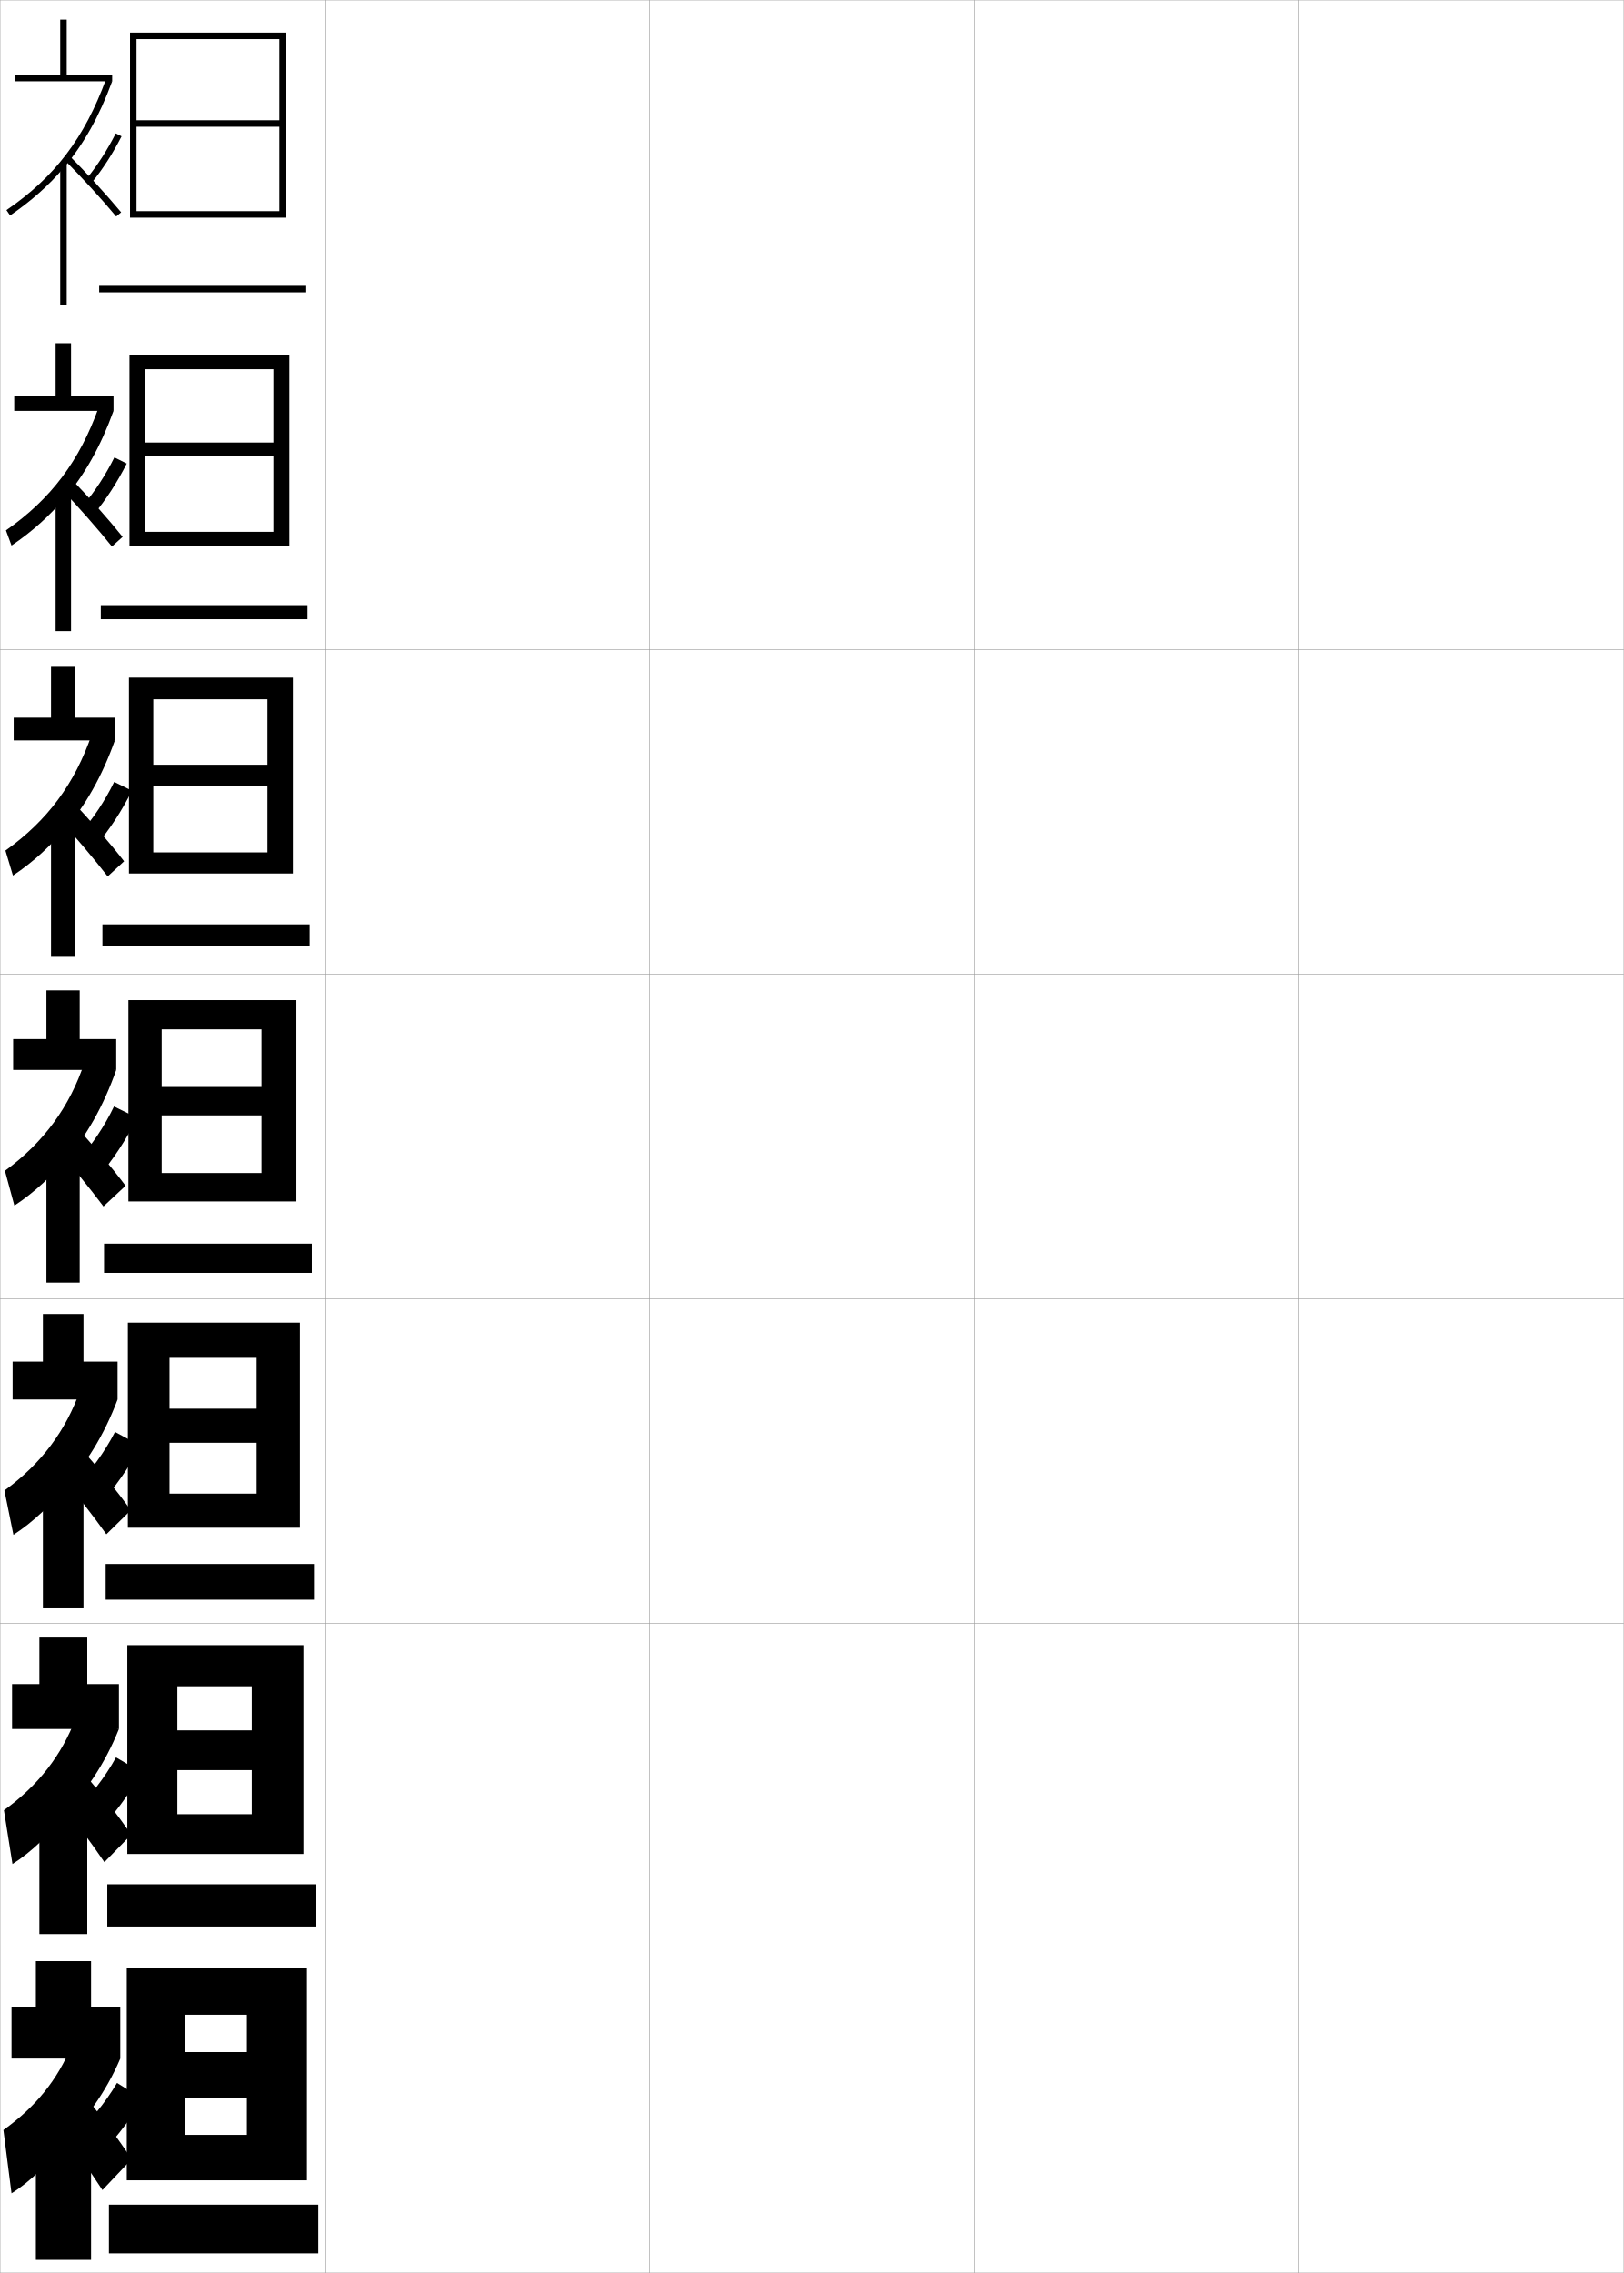
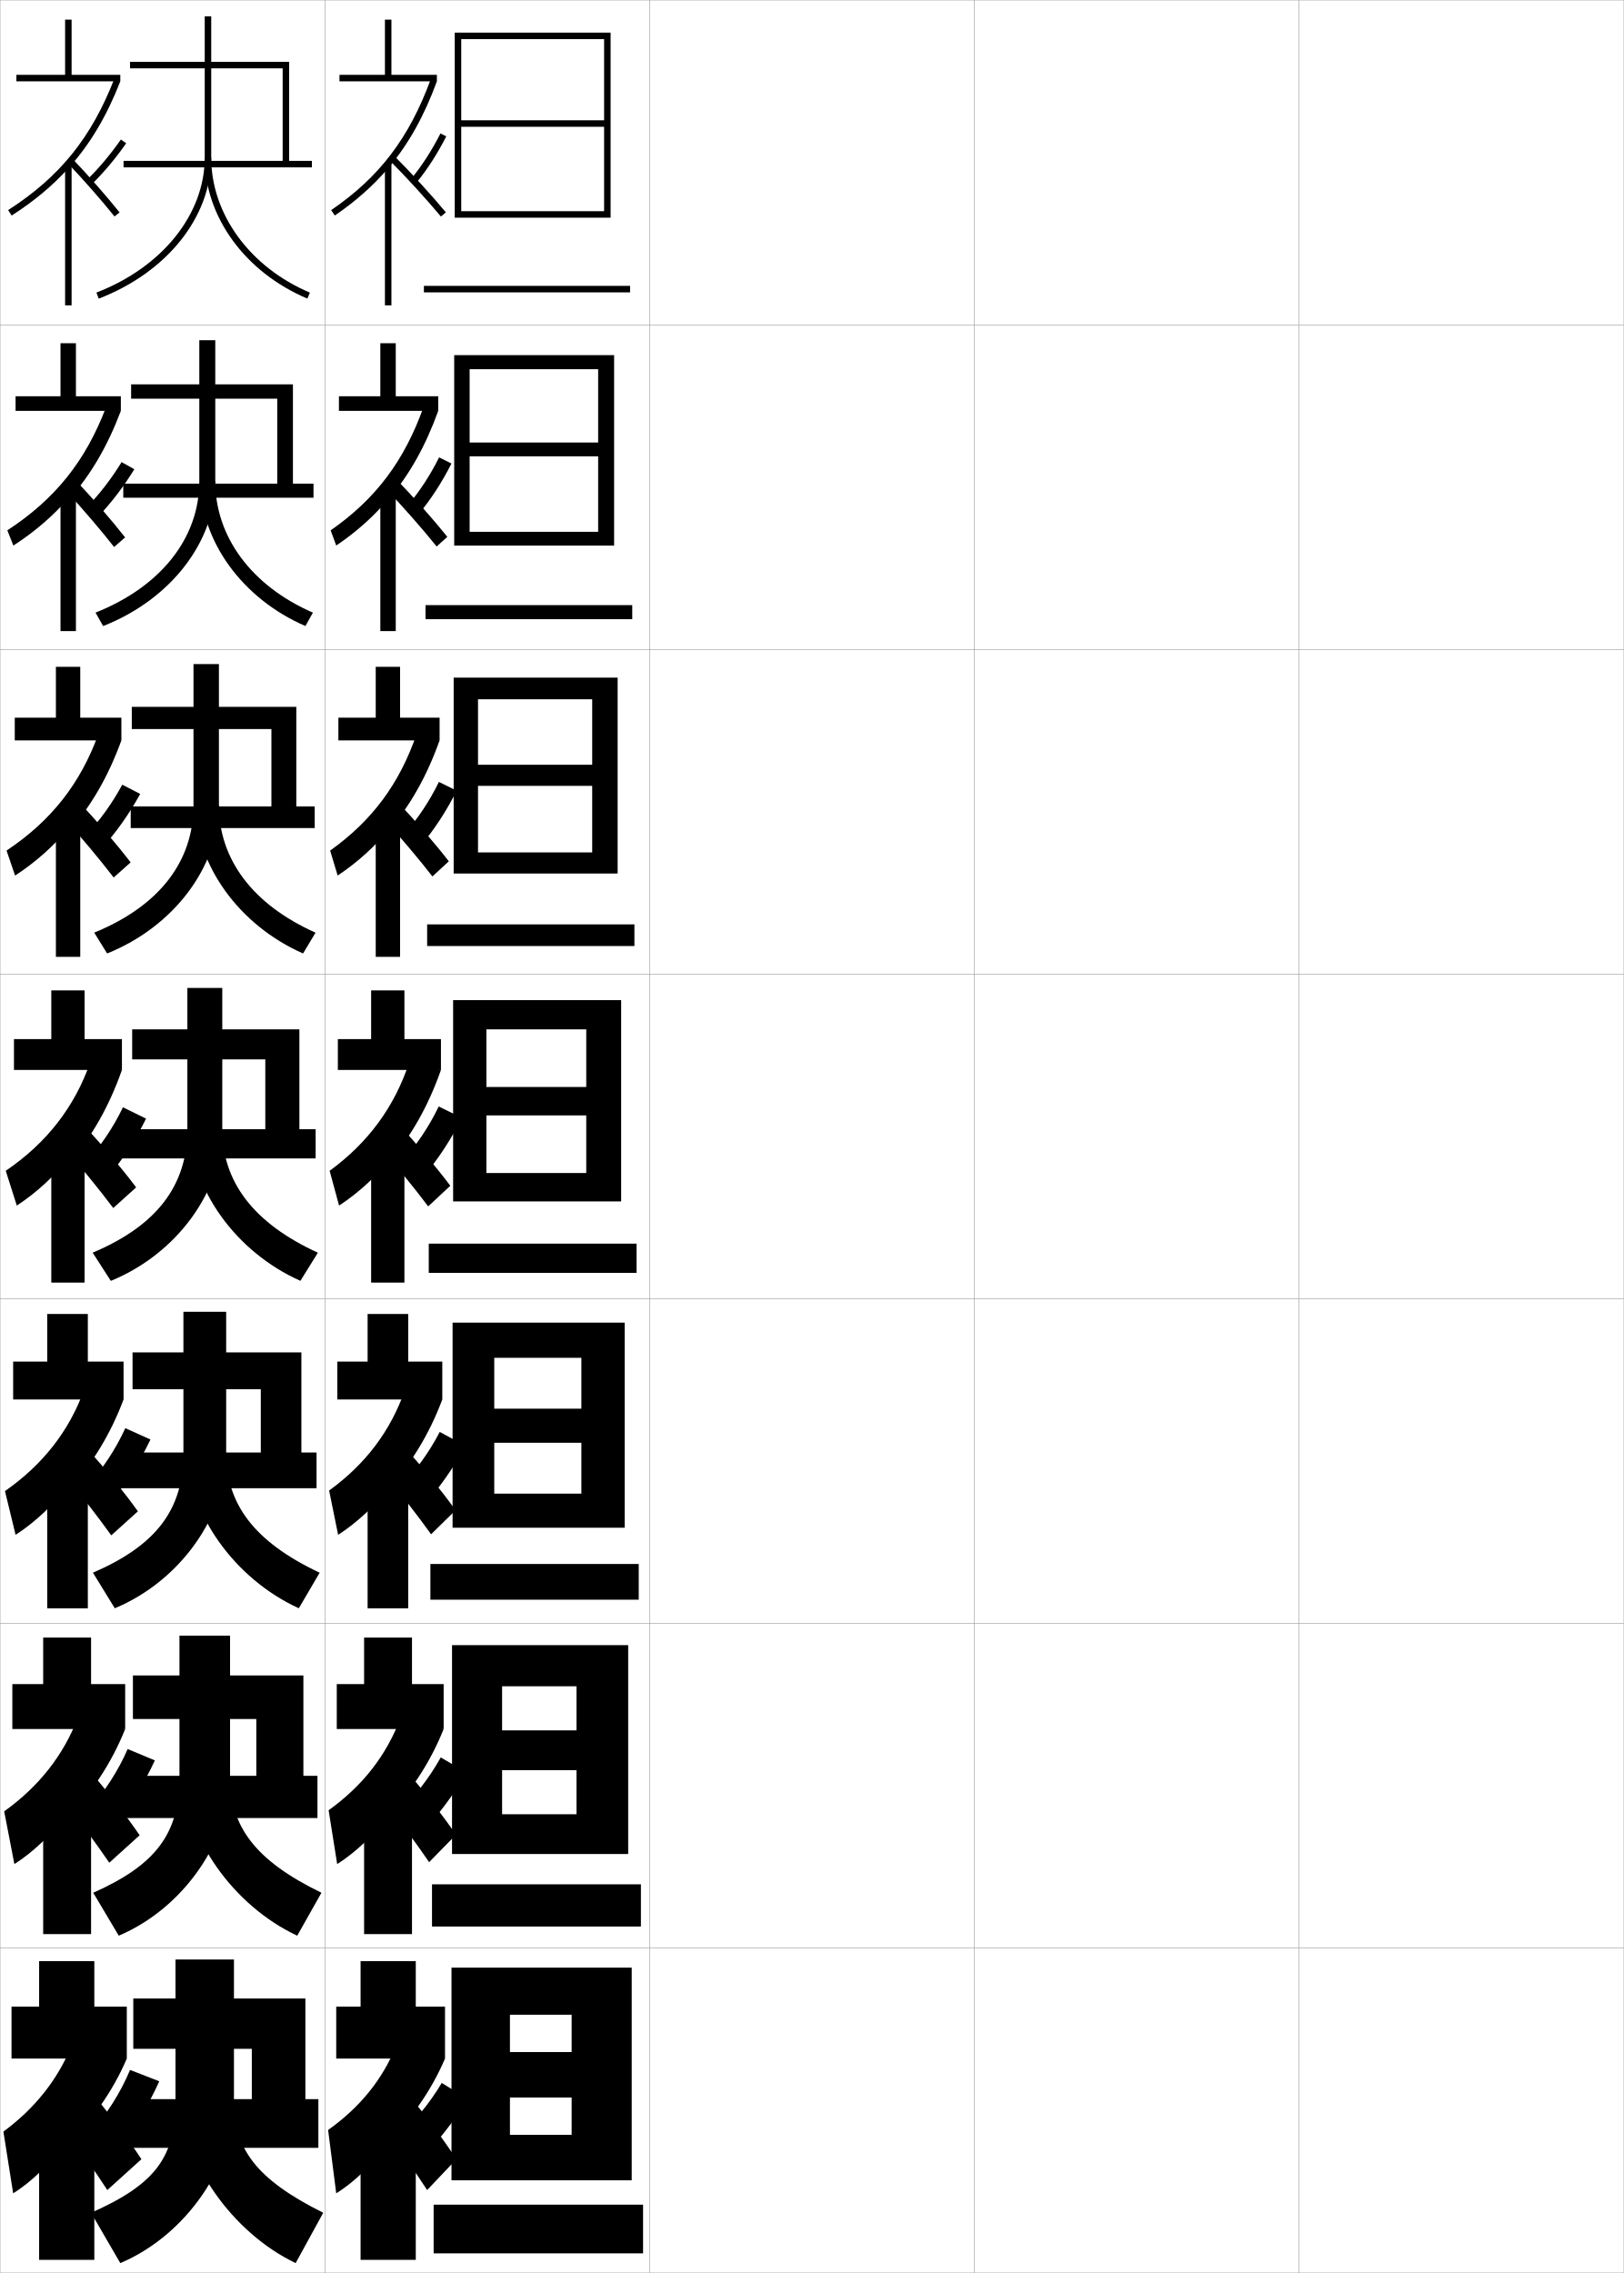
<svg xmlns="http://www.w3.org/2000/svg" width="500.1" height="700.1" viewBox="0 0 500.1 700.1" overflow="visible" enable-background="new 0 0 500.1 700.1" xml:space="preserve">
  <g id="glyphs">
    <g>
      <rect x="0.05" y="0.05" fill="none" stroke="#999999" stroke-width="0.1" width="100" height="100" />
      <rect x="0.05" y="100.05" fill="none" stroke="#999999" stroke-width="0.1" width="100" height="100" />
      <rect x="0.05" y="200.05" fill="none" stroke="#999999" stroke-width="0.1" width="100" height="100" />
      <rect x="0.05" y="300.05" fill="none" stroke="#999999" stroke-width="0.1" width="100" height="100" />
      <rect x="0.05" y="400.05" fill="none" stroke="#999999" stroke-width="0.1" width="100" height="100" />
      <rect x="0.05" y="500.05" fill="none" stroke="#999999" stroke-width="0.1" width="100" height="100" />
      <rect x="0.05" y="600.05" fill="none" stroke="#999999" stroke-width="0.1" width="100" height="100" />
      <rect x="100.05" y="0.05" fill="none" stroke="#999999" stroke-width="0.1" width="100" height="100" />
      <rect x="100.05" y="100.05" fill="none" stroke="#999999" stroke-width="0.1" width="100" height="100" />
      <rect x="100.05" y="200.05" fill="none" stroke="#999999" stroke-width="0.1" width="100" height="100" />
      <rect x="100.05" y="300.05" fill="none" stroke="#999999" stroke-width="0.1" width="100" height="100" />
      <rect x="100.05" y="400.05" fill="none" stroke="#999999" stroke-width="0.1" width="100" height="100" />
      <rect x="100.05" y="500.05" fill="none" stroke="#999999" stroke-width="0.1" width="100" height="100" />
      <rect x="100.05" y="600.05" fill="none" stroke="#999999" stroke-width="0.1" width="100" height="100" />
      <rect x="200.05" y="0.05" fill="none" stroke="#999999" stroke-width="0.1" width="100" height="100" />
      <rect x="200.05" y="100.05" fill="none" stroke="#999999" stroke-width="0.1" width="100" height="100" />
      <rect x="200.05" y="200.05" fill="none" stroke="#999999" stroke-width="0.1" width="100" height="100" />
      <rect x="200.05" y="300.05" fill="none" stroke="#999999" stroke-width="0.1" width="100" height="100" />
      <rect x="200.05" y="400.05" fill="none" stroke="#999999" stroke-width="0.1" width="100" height="100" />
      <rect x="200.05" y="500.05" fill="none" stroke="#999999" stroke-width="0.1" width="100" height="100" />
      <rect x="200.05" y="600.05" fill="none" stroke="#999999" stroke-width="0.1" width="100" height="100" />
      <rect x="300.05" y="0.05" fill="none" stroke="#999999" stroke-width="0.1" width="100" height="100" />
      <rect x="300.05" y="100.05" fill="none" stroke="#999999" stroke-width="0.1" width="100" height="100" />
      <rect x="300.05" y="200.05" fill="none" stroke="#999999" stroke-width="0.1" width="100" height="100" />
      <rect x="300.05" y="300.05" fill="none" stroke="#999999" stroke-width="0.1" width="100" height="100" />
      <rect x="300.05" y="400.05" fill="none" stroke="#999999" stroke-width="0.1" width="100" height="100" />
      <rect x="300.05" y="500.05" fill="none" stroke="#999999" stroke-width="0.1" width="100" height="100" />
      <rect x="300.05" y="600.05" fill="none" stroke="#999999" stroke-width="0.1" width="100" height="100" />
      <rect x="400.05" y="0.05" fill="none" stroke="#999999" stroke-width="0.1" width="100" height="100" />
      <rect x="400.05" y="100.05" fill="none" stroke="#999999" stroke-width="0.1" width="100" height="100" />
      <rect x="400.05" y="200.05" fill="none" stroke="#999999" stroke-width="0.1" width="100" height="100" />
      <rect x="400.05" y="300.05" fill="none" stroke="#999999" stroke-width="0.1" width="100" height="100" />
      <rect x="400.05" y="400.05" fill="none" stroke="#999999" stroke-width="0.1" width="100" height="100" />
      <rect x="400.05" y="500.05" fill="none" stroke="#999999" stroke-width="0.1" width="100" height="100" />
      <rect x="400.05" y="600.05" fill="none" stroke="#999999" stroke-width="0.1" width="100" height="100" />
    </g>
    <g>
      <g>
-         <polygon points="86.05,37.05 42.05,37.05 42.05,39.05 86.05,39.05        86.05,65.05 42.05,65.05 42.05,67.05 88.05,67.05 88.05,10.05        40.05,10.05 40.05,67.05 42.05,67.05 42.05,12.05 86.05,12.05 " />
-         <rect x="30.55" y="88.05" width="63.5" height="2" />
-       </g>
-       <g>
-         <polygon points="89.133,168.049 89.133,109.383 39.883,109.383 39.883,168.049        44.633,168.049 44.633,113.716 84.216,113.716 84.216,136.299 44.633,136.299        44.633,140.549 84.216,140.549 84.216,163.8 44.633,163.8 44.633,168.049 " />
-         <rect x="31.049" y="186.383" width="63.667" height="4.333" />
-       </g>
-       <g>
-         <polygon points="90.217,269.05 90.217,208.716 39.717,208.716 39.717,269.05        47.216,269.05 47.216,215.383 82.383,215.383 82.383,235.55 47.216,235.55        47.216,242.05 82.383,242.05 82.383,262.55 47.216,262.55 47.216,269.05 " />
-         <rect x="31.55" y="284.716" width="63.833" height="6.667" />
-       </g>
-       <g>
-         <polygon points="91.3,370.05 91.3,308.05 39.55,308.05 39.55,370.05        49.8,370.05 49.8,317.05 80.55,317.05 80.55,334.8 49.8,334.8        49.8,343.55 80.55,343.55 80.55,361.3 49.8,361.3 49.8,370.05 " />
-         <rect x="32.05" y="383.05" width="64" height="9" />
-       </g>
-       <g>
-         <polygon points="92.383,470.55 92.383,407.383 39.383,407.383 39.383,470.55        52.216,470.55 52.216,418.217 79.05,418.217 79.05,433.883 52.216,433.883        52.216,444.383 79.05,444.383 79.05,460.05 52.216,460.05 52.216,470.55 " />
-         <rect x="32.549" y="481.717" width="64.167" height="11" />
-       </g>
-       <g>
-         <polygon points="93.466,571.05 93.466,506.717 39.216,506.717 39.216,571.05        54.633,571.05 54.633,519.383 77.55,519.383 77.55,532.967 54.633,532.967        54.633,545.217 77.55,545.217 77.55,558.8 54.633,558.8 54.633,571.05 " />
-         <rect x="33.05" y="580.383" width="64.333" height="13" />
-       </g>
-       <g>
-         <polygon points="94.55,671.55 94.55,606.05 39.05,606.05 39.05,671.55        57.05,671.55 57.05,620.55 76.05,620.55 76.05,632.05 57.05,632.05        57.05,646.05 76.05,646.05 76.05,657.55 57.05,657.55 57.05,671.55 " />
-         <rect x="33.55" y="679.05" width="64.5" height="15" />
-       </g>
-     </g>
-     <g>
-       <polygon points="20.55,23.05 20.55,6.05 18.55,6.05 18.55,23.05 4.55,23.05       4.55,25.05 34.55,25.05 34.55,23.05 " />
-       <path d="M19.55,51.786c6.277-7.397,11.077-16.032,15-26.736l-1.878-0.688      C26.028,42.489,16.851,54.561,1.985,64.725L3.114,66.375      C9.558,61.97,14.948,57.208,19.55,51.786L19.55,51.786z" />
-       <path d="M19.843,49.257c5.127,5.127,11.681,12.295,15.938,17.432l1.539-1.277      c-4.291-5.178-10.896-12.402-16.062-17.568L19.843,49.257z" />
-       <rect x="18.55" y="50.05" width="2" height="44" />
-       <path d="M26.775,54.917l1.549,1.266c3.322-4.066,6.39-8.836,9.116-14.178      l-1.781-0.91C32.997,46.311,30.008,50.961,26.775,54.917z" />
-     </g>
-     <g>
-       <g>
-         <polygon points="21.883,122.05 21.883,105.716 17.133,105.716 17.133,122.05        4.383,122.05 4.383,126.549 34.966,126.549 34.966,122.05 " />
-         <path d="M19.606,153.842c6.476-7.558,11.445-16.457,15.36-27.293l-4.509-1.241       c-5.927,16.617-14.722,28.353-28.627,38.046l1.722,4.672       c6.343-4.274,11.915-9.29,16.388-14.743L19.606,153.842z" />
-         <path d="M18.694,150.376c5.164,5.405,11.596,12.711,15.782,17.943l3.296-2.971       c-4.231-5.288-10.701-12.559-15.968-17.973L18.694,150.376z" />
-         <rect x="17.133" y="150.383" width="4.75" height="44" />
-         <path d="M25.585,155.642l3.352,2.694c3.727-4.456,7.178-9.774,10.102-15.568       l-3.806-1.892C32.48,146.395,29.157,151.481,25.585,155.642z" />
-       </g>
-       <g>
-         <polygon points="23.216,221.05 23.216,205.383 15.716,205.383 15.716,221.05        4.216,221.05 4.216,228.05 35.383,228.05 35.383,221.05 " />
-         <path d="M19.663,255.899c6.674-7.719,11.813-16.883,15.72-27.85l-7.14-1.795       c-5.21,15.107-13.622,26.507-26.567,35.73l2.314,7.693       c6.242-4.143,11.996-9.413,16.34-14.896L19.663,255.899z" />
-         <path d="M17.547,251.495c5.201,5.683,11.511,13.128,15.626,18.455l5.053-4.664       c-4.171-5.399-10.505-12.715-15.875-18.377L17.547,251.495z" />
-         <rect x="15.716" y="250.716" width="7.5" height="44" />
-         <path d="M24.761,256.549l4.789,3.941c4.131-4.845,7.967-10.713,11.087-16.958       l-5.463-2.691C32.33,246.663,28.673,252.185,24.761,256.549z" />
-       </g>
-       <g>
-         <polygon points="24.55,320.05 24.55,305.05 14.3,305.05 14.3,320.05        4.05,320.05 4.05,329.55 35.8,329.55 35.8,320.05 " />
-         <path d="M19.72,357.956c6.873-7.879,12.182-17.308,16.08-28.406l-9.771-2.349       c-4.493,13.598-12.522,24.662-24.508,33.415l2.907,10.715       c6.141-4.012,12.076-9.536,16.292-15.051L19.72,357.956z" />
-         <path d="M16.399,352.614c5.238,5.961,11.426,13.545,15.471,18.967l6.81-6.356       c-4.111-5.51-10.31-12.872-15.78-18.782L16.399,352.614z" />
-         <rect x="14.3" y="351.05" width="10.25" height="44" />
-         <path d="M23.937,357.456l6.227,5.188c4.535-5.234,8.755-11.651,12.072-18.349       l-7.121-3.49C32.18,346.931,28.188,352.888,23.937,357.456z" />
-       </g>
-     </g>
-     <g>
-       <g>
-         <polygon points="25.716,419.383 25.716,404.717 13.216,404.717 13.216,419.383        3.883,419.383 3.883,431.05 36.216,431.05 36.216,419.383 " />
-         <path d="M18.996,459.153c7.38-7.848,13.161-17.269,17.22-28.104l-11.514-2.899       c-4.408,12.534-12.04,22.749-23.339,30.943l2.771,13.644       c5.95-3.808,12.031-9.572,16.028-15.034L18.996,459.153z" />
-         <path d="M17.783,453.259c5.047,6.055,11.028,13.764,14.98,19.312l7.54-7.404       c-4.029-5.65-10.008-13.047-15.354-19.021L17.783,453.259z" />
-         <rect x="13.216" y="451.383" width="12.5" height="44" />
-         <path d="M23.308,457.82l6.827,6.232c4.98-5.432,9.484-11.841,13.215-18.732       l-7.924-4.268C32.212,447.258,27.905,453.218,23.308,457.82z" />
-       </g>
-       <g>
-         <polygon points="26.883,518.716 26.883,504.384 12.133,504.384 12.133,518.716        3.716,518.716 3.716,532.55 36.633,532.55 36.633,518.716 " />
-         <path d="M18.273,560.352c7.887-7.817,14.14-17.23,18.36-27.802l-13.257-3.449       c-4.323,11.471-11.557,20.836-22.169,28.471l2.636,16.572       c5.76-3.604,11.986-9.607,15.764-15.018L18.273,560.352z" />
-         <path d="M17.666,553.904c4.857,6.147,10.631,13.982,14.49,19.655l8.27-8.451       c-3.947-5.792-9.706-13.223-14.927-19.262L17.666,553.904z" />
-         <rect x="12.133" y="551.716" width="14.75" height="44" />
-         <path d="M22.679,558.185l6.664,6.867c5.426-5.631,10.214-12.031,14.357-19.117       l-7.962-4.633C32.246,547.585,27.623,553.549,22.679,558.185z" />
-       </g>
-       <g>
-         <polygon points="37.05,634.05 37.05,618.05 28.05,618.05 28.05,604.05        11.05,604.05 11.05,618.05 3.55,618.05 3.55,634.05 " />
-         <path d="M17.55,661.55c8.394-7.786,15.119-17.192,19.5-27.5l-15-4       c-4.237,10.408-11.074,18.923-21,26l2.5,19.5c5.569-3.399,11.94-9.644,15.5-15       L17.55,661.55z" />
-         <path d="M17.55,654.55c4.666,6.241,10.233,14.201,14,20l9-9.5       c-3.865-5.933-9.404-13.398-14.5-19.5L17.55,654.55z" />
-         <rect x="11.05" y="652.05" width="17" height="44" />
-         <path d="M36.05,641.55c-3.771,6.363-8.71,12.33-14,17l6.5,7.5       c5.871-5.829,10.944-12.22,15.5-19.5L36.05,641.55z" />
+         <polygon points="186.05,37.05 142.05,37.05 142.05,39.05 186.05,39.05        186.05,65.05 142.05,65.05 142.05,67.05 188.05,67.05 188.05,10.05        140.05,10.05 140.05,67.05 142.05,67.05 142.05,12.05 186.05,12.05 " />
+         <rect x="130.55" y="88.05" width="63.5" height="2" />
+       </g>
+       <g>
+         <polygon points="189.133,168.049 189.133,109.383 139.883,109.383 139.883,168.049        144.633,168.049 144.633,113.716 184.216,113.716 184.216,136.299 144.633,136.299        144.633,140.549 184.216,140.549 184.216,163.8 144.633,163.8 144.633,168.049        " />
+         <rect x="131.049" y="186.383" width="63.667" height="4.333" />
+       </g>
+       <g>
+         <polygon points="190.216,269.05 190.216,208.716 139.716,208.716 139.716,269.05        147.217,269.05 147.217,215.383 182.383,215.383 182.383,235.55 147.217,235.55        147.217,242.05 182.383,242.05 182.383,262.55 147.217,262.55 147.217,269.05        " />
+         <rect x="131.55" y="284.716" width="63.833" height="6.667" />
+       </g>
+       <g>
+         <polygon points="191.3,370.05 191.3,308.05 139.55,308.05 139.55,370.05        149.8,370.05 149.8,317.05 180.55,317.05 180.55,334.8 149.8,334.8        149.8,343.55 180.55,343.55 180.55,361.3 149.8,361.3 149.8,370.05        " />
+         <rect x="132.05" y="383.05" width="64" height="9" />
+       </g>
+       <g>
+         <polygon points="192.383,470.55 192.383,407.383 139.383,407.383 139.383,470.55        152.216,470.55 152.216,418.217 179.049,418.217 179.049,433.883 152.216,433.883        152.216,444.383 179.049,444.383 179.049,460.05 152.216,460.05 152.216,470.55        " />
+         <rect x="132.549" y="481.717" width="64.167" height="11" />
+       </g>
+       <g>
+         <polygon points="193.466,571.05 193.466,506.717 139.216,506.717 139.216,571.05        154.633,571.05 154.633,519.383 177.55,519.383 177.55,532.967 154.633,532.967        154.633,545.217 177.55,545.217 177.55,558.8 154.633,558.8 154.633,571.05        " />
+         <rect x="133.05" y="580.383" width="64.333" height="13" />
+       </g>
+       <g>
+         <polygon points="194.55,671.55 194.55,606.05 139.05,606.05 139.05,671.55        157.05,671.55 157.05,620.55 176.05,620.55 176.05,632.05 157.05,632.05        157.05,646.05 176.05,646.05 176.05,657.55 157.05,657.55 157.05,671.55        " />
+         <rect x="133.55" y="679.05" width="64.5" height="15" />
+       </g>
+     </g>
+     <g>
+       <polygon points="120.55,23.05 120.55,6.05 118.55,6.05 118.55,23.05       104.55,23.05 104.55,25.05 134.55,25.05 134.55,23.05 " />
+       <path d="M119.55,51.786c6.277-7.397,11.077-16.032,15-26.736l-1.878-0.688      c-6.644,18.127-15.821,30.198-30.687,40.362L103.114,66.375      C109.558,61.97,114.948,57.208,119.55,51.786L119.55,51.786z" />
+       <path d="M119.843,49.257c5.127,5.127,11.681,12.295,15.938,17.432l1.539-1.277      c-4.291-5.178-10.896-12.402-16.062-17.568L119.843,49.257z" />
+       <rect x="118.55" y="50.05" width="2" height="44" />
+       <path d="M126.775,54.917l1.549,1.266c3.322-4.066,6.39-8.836,9.116-14.178      l-1.781-0.91C132.997,46.311,130.008,50.961,126.775,54.917z" />
+     </g>
+     <g>
+       <g>
+         <polygon points="121.883,122.05 121.883,105.716 117.133,105.716 117.133,122.05        104.383,122.05 104.383,126.549 134.966,126.549 134.966,122.05 " />
+         <path d="M119.606,153.842c6.476-7.558,11.445-16.457,15.36-27.293l-4.509-1.241       c-5.927,16.617-14.722,28.353-28.627,38.046l1.722,4.672       c6.343-4.274,11.915-9.29,16.388-14.743L119.606,153.842z" />
+         <path d="M118.694,150.376c5.164,5.405,11.596,12.711,15.782,17.943l3.296-2.971       c-4.231-5.288-10.701-12.559-15.968-17.973L118.694,150.376z" />
+         <rect x="117.133" y="150.383" width="4.75" height="44" />
+         <path d="M125.585,155.642l3.352,2.694c3.727-4.456,7.178-9.774,10.102-15.568       l-3.806-1.892C132.48,146.395,129.157,151.481,125.585,155.642z" />
+       </g>
+       <g>
+         <polygon points="123.216,221.05 123.216,205.383 115.716,205.383 115.716,221.05        104.216,221.05 104.216,228.05 135.383,228.05 135.383,221.05 " />
+         <path d="M119.663,255.899c6.674-7.719,11.813-16.883,15.72-27.85l-7.14-1.795       c-5.21,15.107-13.622,26.507-26.567,35.73l2.314,7.693       c6.242-4.143,11.996-9.413,16.34-14.896L119.663,255.899z" />
+         <path d="M117.547,251.495c5.201,5.683,11.511,13.128,15.626,18.455l5.053-4.664       c-4.171-5.399-10.505-12.715-15.875-18.377L117.547,251.495z" />
+         <rect x="115.716" y="250.716" width="7.5" height="44" />
+         <path d="M124.761,256.549l4.789,3.941c4.131-4.845,7.967-10.713,11.087-16.958       l-5.463-2.691C132.33,246.663,128.673,252.185,124.761,256.549z" />
+       </g>
+       <g>
+         <polygon points="124.55,320.05 124.55,305.05 114.3,305.05 114.3,320.05        104.05,320.05 104.05,329.55 135.8,329.55 135.8,320.05 " />
+         <path d="M119.72,357.956c6.873-7.879,12.182-17.308,16.08-28.406l-9.771-2.349       c-4.493,13.598-12.522,24.662-24.508,33.415l2.907,10.715       c6.141-4.012,12.076-9.536,16.292-15.051L119.72,357.956z" />
+         <path d="M116.399,352.614c5.238,5.961,11.426,13.545,15.471,18.967l6.81-6.356       c-4.111-5.51-10.31-12.872-15.78-18.782L116.399,352.614z" />
+         <rect x="114.3" y="351.05" width="10.25" height="44" />
+         <path d="M123.937,357.456l6.227,5.188c4.535-5.234,8.755-11.651,12.072-18.349       l-7.121-3.49C132.18,346.931,128.188,352.888,123.937,357.456z" />
+       </g>
+     </g>
+     <g>
+       <g>
+         <polygon points="125.716,419.383 125.716,404.717 113.216,404.717 113.216,419.383        103.883,419.383 103.883,431.05 136.216,431.05 136.216,419.383 " />
+         <path d="M118.996,459.153c7.38-7.848,13.161-17.269,17.22-28.104l-11.514-2.899       c-4.408,12.534-12.04,22.749-23.339,30.943l2.771,13.644       c5.95-3.808,12.031-9.572,16.028-15.034L118.996,459.153z" />
+         <path d="M117.783,453.259c5.047,6.055,11.028,13.764,14.98,19.312l7.54-7.404       c-4.029-5.65-10.008-13.047-15.354-19.021L117.783,453.259z" />
+         <rect x="113.216" y="451.383" width="12.5" height="44" />
+         <path d="M123.308,457.82l6.827,6.232c4.98-5.432,9.484-11.841,13.215-18.732       l-7.924-4.268C132.212,447.258,127.905,453.218,123.308,457.82z" />
+       </g>
+       <g>
+         <polygon points="126.883,518.716 126.883,504.384 112.133,504.384 112.133,518.716        103.716,518.716 103.716,532.55 136.633,532.55 136.633,518.716 " />
+         <path d="M118.273,560.352c7.887-7.817,14.14-17.23,18.36-27.802l-13.257-3.449       c-4.323,11.471-11.557,20.836-22.169,28.471l2.636,16.572       c5.76-3.604,11.986-9.607,15.764-15.018L118.273,560.352z" />
+         <path d="M117.666,553.904c4.857,6.147,10.631,13.982,14.49,19.655l8.27-8.451       c-3.947-5.792-9.706-13.223-14.927-19.262L117.666,553.904z" />
+         <rect x="112.133" y="551.716" width="14.75" height="44" />
+         <path d="M122.679,558.185l6.664,6.867c5.426-5.631,10.214-12.031,14.357-19.117       l-7.962-4.633C132.246,547.585,127.623,553.549,122.679,558.185z" />
+       </g>
+       <g>
+         <polygon points="137.05,634.05 137.05,618.05 128.05,618.05 128.05,604.05        111.05,604.05 111.05,618.05 103.55,618.05 103.55,634.05 " />
+         <path d="M117.55,661.55c8.394-7.786,15.119-17.192,19.5-27.5l-15-4       c-4.237,10.408-11.074,18.923-21,26l2.5,19.5c5.569-3.399,11.94-9.644,15.5-15       L117.55,661.55z" />
+         <path d="M117.55,654.55c4.666,6.241,10.233,14.201,14,20l9-9.5       c-3.865-5.933-9.404-13.398-14.5-19.5L117.55,654.55z" />
+         <rect x="111.05" y="652.05" width="17" height="44" />
+         <path d="M136.05,641.55c-3.771,6.363-8.71,12.33-14,17l6.5,7.5       c5.871-5.829,10.944-12.22,15.5-19.5L136.05,641.55z" />
+       </g>
+     </g>
+     <g>
+       <polygon points="22.05,23.05 22.05,6.05 20.05,6.05 20.05,23.05 5.05,23.05       5.05,25.05 37.05,25.05 37.05,23.05 " />
+       <path d="M21.05,51.834c6.696-7.407,11.814-16.057,16-26.784l-1.863-0.727      C28.112,42.46,18.34,54.538,2.509,64.708l1.082,1.684      C10.434,61.995,16.16,57.244,21.05,51.834L21.05,51.834z" />
+       <path d="M20.829,50.243c4.563,4.748,10.502,11.505,14.439,16.431l1.562-1.248      c-3.972-4.968-9.959-11.781-14.561-16.569L20.829,50.243z" />
+       <rect x="20.05" y="50.05" width="2" height="44" />
+       <path d="M26.851,55.335l1.398,1.43c3.727-3.649,7.299-7.902,10.619-12.641      l-1.637-1.148C33.981,47.614,30.488,51.772,26.851,55.335z" />
+     </g>
+     <g>
+       <polygon points="39.05,634.05 39.05,618.05 29.05,618.05 29.05,604.05       12.05,604.05 12.05,618.05 3.55,618.05 3.55,634.05 " />
+       <path d="M19.55,661.55c8.394-7.786,15.119-17.192,19.5-27.5l-17-4      c-4.237,10.408-11.199,19.251-21,26.5l3,19c5.568-3.399,11.94-9.644,15.5-15V661.55z" />
+       <path d="M19.05,654.55c4.666,6.241,10.233,14.201,14,20l10.5-9.5      c-3.865-5.933-9.404-13.398-14.5-19.5L19.05,654.55z" />
+       <rect x="12.05" y="652.05" width="17" height="44" />
+       <path d="M40.05,637.55c-2.824,6.835-7.227,13.803-12,19l7.5,6.5      c5.23-6.411,9.988-14.162,13.5-22L40.05,637.55z" />
+     </g>
+     <g>
+       <polygon points="38.05,49.55 38.05,51.55 96.05,51.55 96.05,49.55       89.05,49.55 89.05,19.05 40.05,19.05 40.05,21.05 87.05,21.05       87.05,49.55 " />
+       <path d="M63.05,5.05v43.5c0,17.438-13.095,33.754-33.359,41.566l0.719,1.867      c21.043-8.113,34.641-25.162,34.641-43.434v-43.5H63.05z" />
+       <path d="M63.05,48.55c0,18.234,12.407,35.277,31.609,43.421l0.781-1.842      c-18.462-7.829-30.391-24.149-30.391-41.579H63.05z" />
+     </g>
+     <g>
+       <polygon points="37.966,148.966 37.966,153.3 96.549,153.3 96.549,148.966       90.216,148.966 90.216,118.383 40.383,118.383 40.383,122.799 85.383,122.799       85.383,148.966 " />
+       <path d="M29.419,188.688l2.344,4.14c20.839-8.195,34.536-26.02,34.536-44.528v-43.5      h-4.917v43.5C61.383,165.72,49.5,180.708,29.419,188.688z" />
+       <path d="M94.06,192.818c-19.468-8.398-32.344-26.29-32.344-44.518h4.583      c0,16.961,11.102,32.132,30.073,40.398L94.06,192.818z" />
+     </g>
+     <g>
+       <polygon points="40.255,248.383 40.255,255.05 96.922,255.05 96.922,248.383       91.255,248.383 91.255,217.716 40.589,217.716 40.589,224.55 83.589,224.55       83.589,248.383 " />
+       <path d="M29.021,287.259l3.97,6.414c20.636-8.276,34.432-26.878,34.432-45.624v-43.5      h-7.833v43.5C59.589,265.453,48.917,279.114,29.021,287.259z" />
+       <path d="M93.334,293.666c-19.734-8.652-33.079-27.393-33.079-45.616h7.167      c0,16.494,10.276,30.515,29.755,39.218L93.334,293.666z" />
+     </g>
+     <g>
+       <polygon points="40.706,326.3 81.706,326.3 81.706,347.8 37.456,347.8       37.456,356.8 97.206,356.8 97.206,347.8 92.206,347.8 92.206,317.05       40.706,317.05 " />
+       <path d="M28.533,385.831l5.596,8.688c20.433-8.358,34.327-27.736,34.327-46.719v-43.5      h-10.75v43.5C57.706,365.185,48.245,377.519,28.533,385.831z" />
+       <path d="M92.519,394.513c-19.999-8.906-33.812-28.496-33.812-46.713h9.75      c0,16.025,9.449,28.897,29.438,38.037L92.519,394.513z" />
+     </g>
+     <g>
+       <polygon points="40.821,427.884 80.32,427.884 80.32,447.384 37.154,447.384       37.154,458.384 97.487,458.384 97.487,447.384 92.82,447.384 92.82,416.55       40.821,416.55 " />
+       <path d="M28.622,484.403l6.73,10.959c20.274-8.447,34.302-28.601,34.302-47.812v-43.5      H56.487v43.5C56.487,464.913,48.214,475.921,28.622,484.403z" />
+       <path d="M92.029,495.358c-19.912-9.086-34.208-29.527-34.208-47.809h11.833      c0,15.565,8.495,27.289,28.792,36.857L92.029,495.358z" />
+     </g>
+     <g>
+       <polygon points="40.936,529.467 78.935,529.467 78.935,546.967 37.852,546.967       37.852,559.967 97.769,559.967 97.769,546.967 93.435,546.967 93.435,516.05       40.936,516.05 " />
+       <path d="M28.711,582.977l7.865,13.229c20.116-8.535,34.276-29.465,34.276-48.906v-43.5      H55.269v43.5C55.269,564.643,48.182,574.323,28.711,582.977z" />
+       <path d="M91.54,596.204c-19.825-9.265-34.604-30.56-34.604-48.904h13.917      c0,15.105,7.541,25.68,28.146,35.679L91.54,596.204z" />
+     </g>
+     <g>
+       <polygon points="41.05,631.05 77.55,631.05 77.55,646.55 38.05,646.55       38.05,661.55 98.05,661.55 98.05,646.55 94.05,646.55 94.05,615.55       41.05,615.55 " />
+       <path d="M54.05,603.55v43.5c0,17.321-6.1,25.676-26,34.5l9,15.5      c20.397-8.624,35-30.329,35-50v-43.5H54.05z" />
+       <path d="M91.05,697.05c-19.738-9.444-35-31.591-35-50h16c0,14.646,6.587,24.071,27.5,34.5      L91.05,697.05z" />
+     </g>
+     <g>
+       <g>
+         <polygon points="28.049,518.716 28.049,504.383 13.299,504.383 13.299,518.716        3.799,518.716 3.799,532.55 38.549,532.55 38.549,518.716 " />
+         <path d="M20.189,560.352c7.887-7.817,14.14-17.23,18.36-27.802l-14.59-3.45       c-4.402,11.472-11.9,21.09-22.669,28.806l3.136,16.238       c5.759-3.604,11.985-9.608,15.764-15.017V560.352z" />
+         <path d="M19.166,554.071c4.856,6.147,10.631,13.982,14.49,19.655l9.353-8.452       c-3.947-5.791-9.706-13.223-14.927-19.261L19.166,554.071z" />
+         <rect x="13.299" y="551.716" width="14.75" height="44" />
+         <path d="M27.595,556.935l7.076,6.062c4.999-6.019,9.577-13.325,13.024-20.782       l-8.374-3.497C36.46,545.316,32.195,551.947,27.595,556.935z" />
+       </g>
+       <g>
+         <polygon points="27.05,419.383 27.05,404.716 14.55,404.716 14.55,419.383        4.05,419.383 4.05,431.05 38.05,431.05 38.05,419.383 " />
+         <path d="M20.83,459.153c7.38-7.848,13.161-17.269,17.22-28.104l-12.181-2.899       c-4.567,12.534-12.602,22.929-24.338,31.11l3.271,13.477       c5.95-3.808,12.031-9.572,16.028-15.033V459.153z" />
+         <path d="M19.283,453.593c5.047,6.055,11.028,13.764,14.98,19.311l8.207-7.404       c-4.029-5.65-10.008-13.047-15.354-19.021L19.283,453.593z" />
+         <rect x="14.55" y="451.383" width="12.5" height="44" />
+         <path d="M27.141,457.32l6.651,5.625c4.767-5.626,9.166-12.488,12.548-19.565       l-7.747-3.494C35.695,446.249,31.566,452.542,27.141,457.32z" />
+       </g>
+       <g>
+         <polygon points="26.05,320.05 26.05,305.05 15.8,305.05 15.8,320.05        4.3,320.05 4.3,329.55 37.55,329.55 37.55,320.05 " />
+         <path d="M21.47,357.956c6.873-7.879,12.182-17.308,16.08-28.406l-9.771-2.349       c-4.732,13.598-13.303,24.768-26.008,33.415l3.407,10.715       c6.141-4.012,12.076-9.536,16.292-15.051V357.956z" />
+         <path d="M19.399,353.114c5.238,5.961,11.426,13.545,15.471,18.967l7.06-6.356       c-4.111-5.51-10.31-12.872-15.78-18.782L19.399,353.114z" />
+         <rect x="15.8" y="351.05" width="10.25" height="44" />
+         <path d="M26.687,357.706l6.227,5.188c4.535-5.234,8.755-11.651,12.072-18.349       l-7.121-3.49C34.93,347.181,30.938,353.138,26.687,357.706z" />
+       </g>
+       <g>
+         <polygon points="24.716,221.05 24.716,205.383 17.216,205.383 17.216,221.05        4.55,221.05 4.55,228.05 37.383,228.05 37.383,221.05 " />
+         <path d="M21.33,255.915c6.814-7.722,12.059-16.891,16.053-27.865l-7.135-1.808       c-5.513,15.111-14.484,26.583-28.231,35.738l2.632,7.705       c6.375-4.14,12.241-9.407,16.681-14.887V255.915z" />
+         <path d="M19.876,252.157c5.013,5.557,11.118,12.865,15.127,18.121L40.23,265.625       c-4.065-5.329-10.193-12.509-15.374-18.045L19.876,252.157z" />
+         <rect x="17.216" y="250.716" width="7.5" height="44" />
+         <path d="M26.741,256.916l4.851,4.065c4.266-4.706,8.27-10.402,11.588-16.446       l-5.526-2.839C34.613,247.325,30.788,252.683,26.741,256.916z" />
+       </g>
+       <g>
+         <polygon points="23.383,122.05 23.383,105.716 18.633,105.716 18.633,122.05        4.799,122.05 4.799,126.549 37.216,126.549 37.216,122.05 " />
+         <path d="M21.189,153.875c6.755-7.565,11.937-16.474,16.027-27.325l-4.5-1.267       c-6.293,16.624-15.666,28.399-30.454,38.062l1.857,4.694       c6.609-4.269,12.405-9.277,17.07-14.722V153.875z" />
+         <path d="M20.352,151.2c4.789,5.152,10.81,12.185,14.784,17.276l3.395-2.951       c-4.019-5.149-10.076-12.145-14.967-17.308L20.352,151.2z" />
+         <rect x="18.633" y="150.383" width="4.75" height="44" />
+         <path d="M26.796,156.125l3.475,2.942c3.996-4.178,7.784-9.152,11.104-14.543       l-3.932-2.189C34.297,147.469,30.638,152.227,26.796,156.125z" />
      </g>
    </g>
  </g>
</svg>
